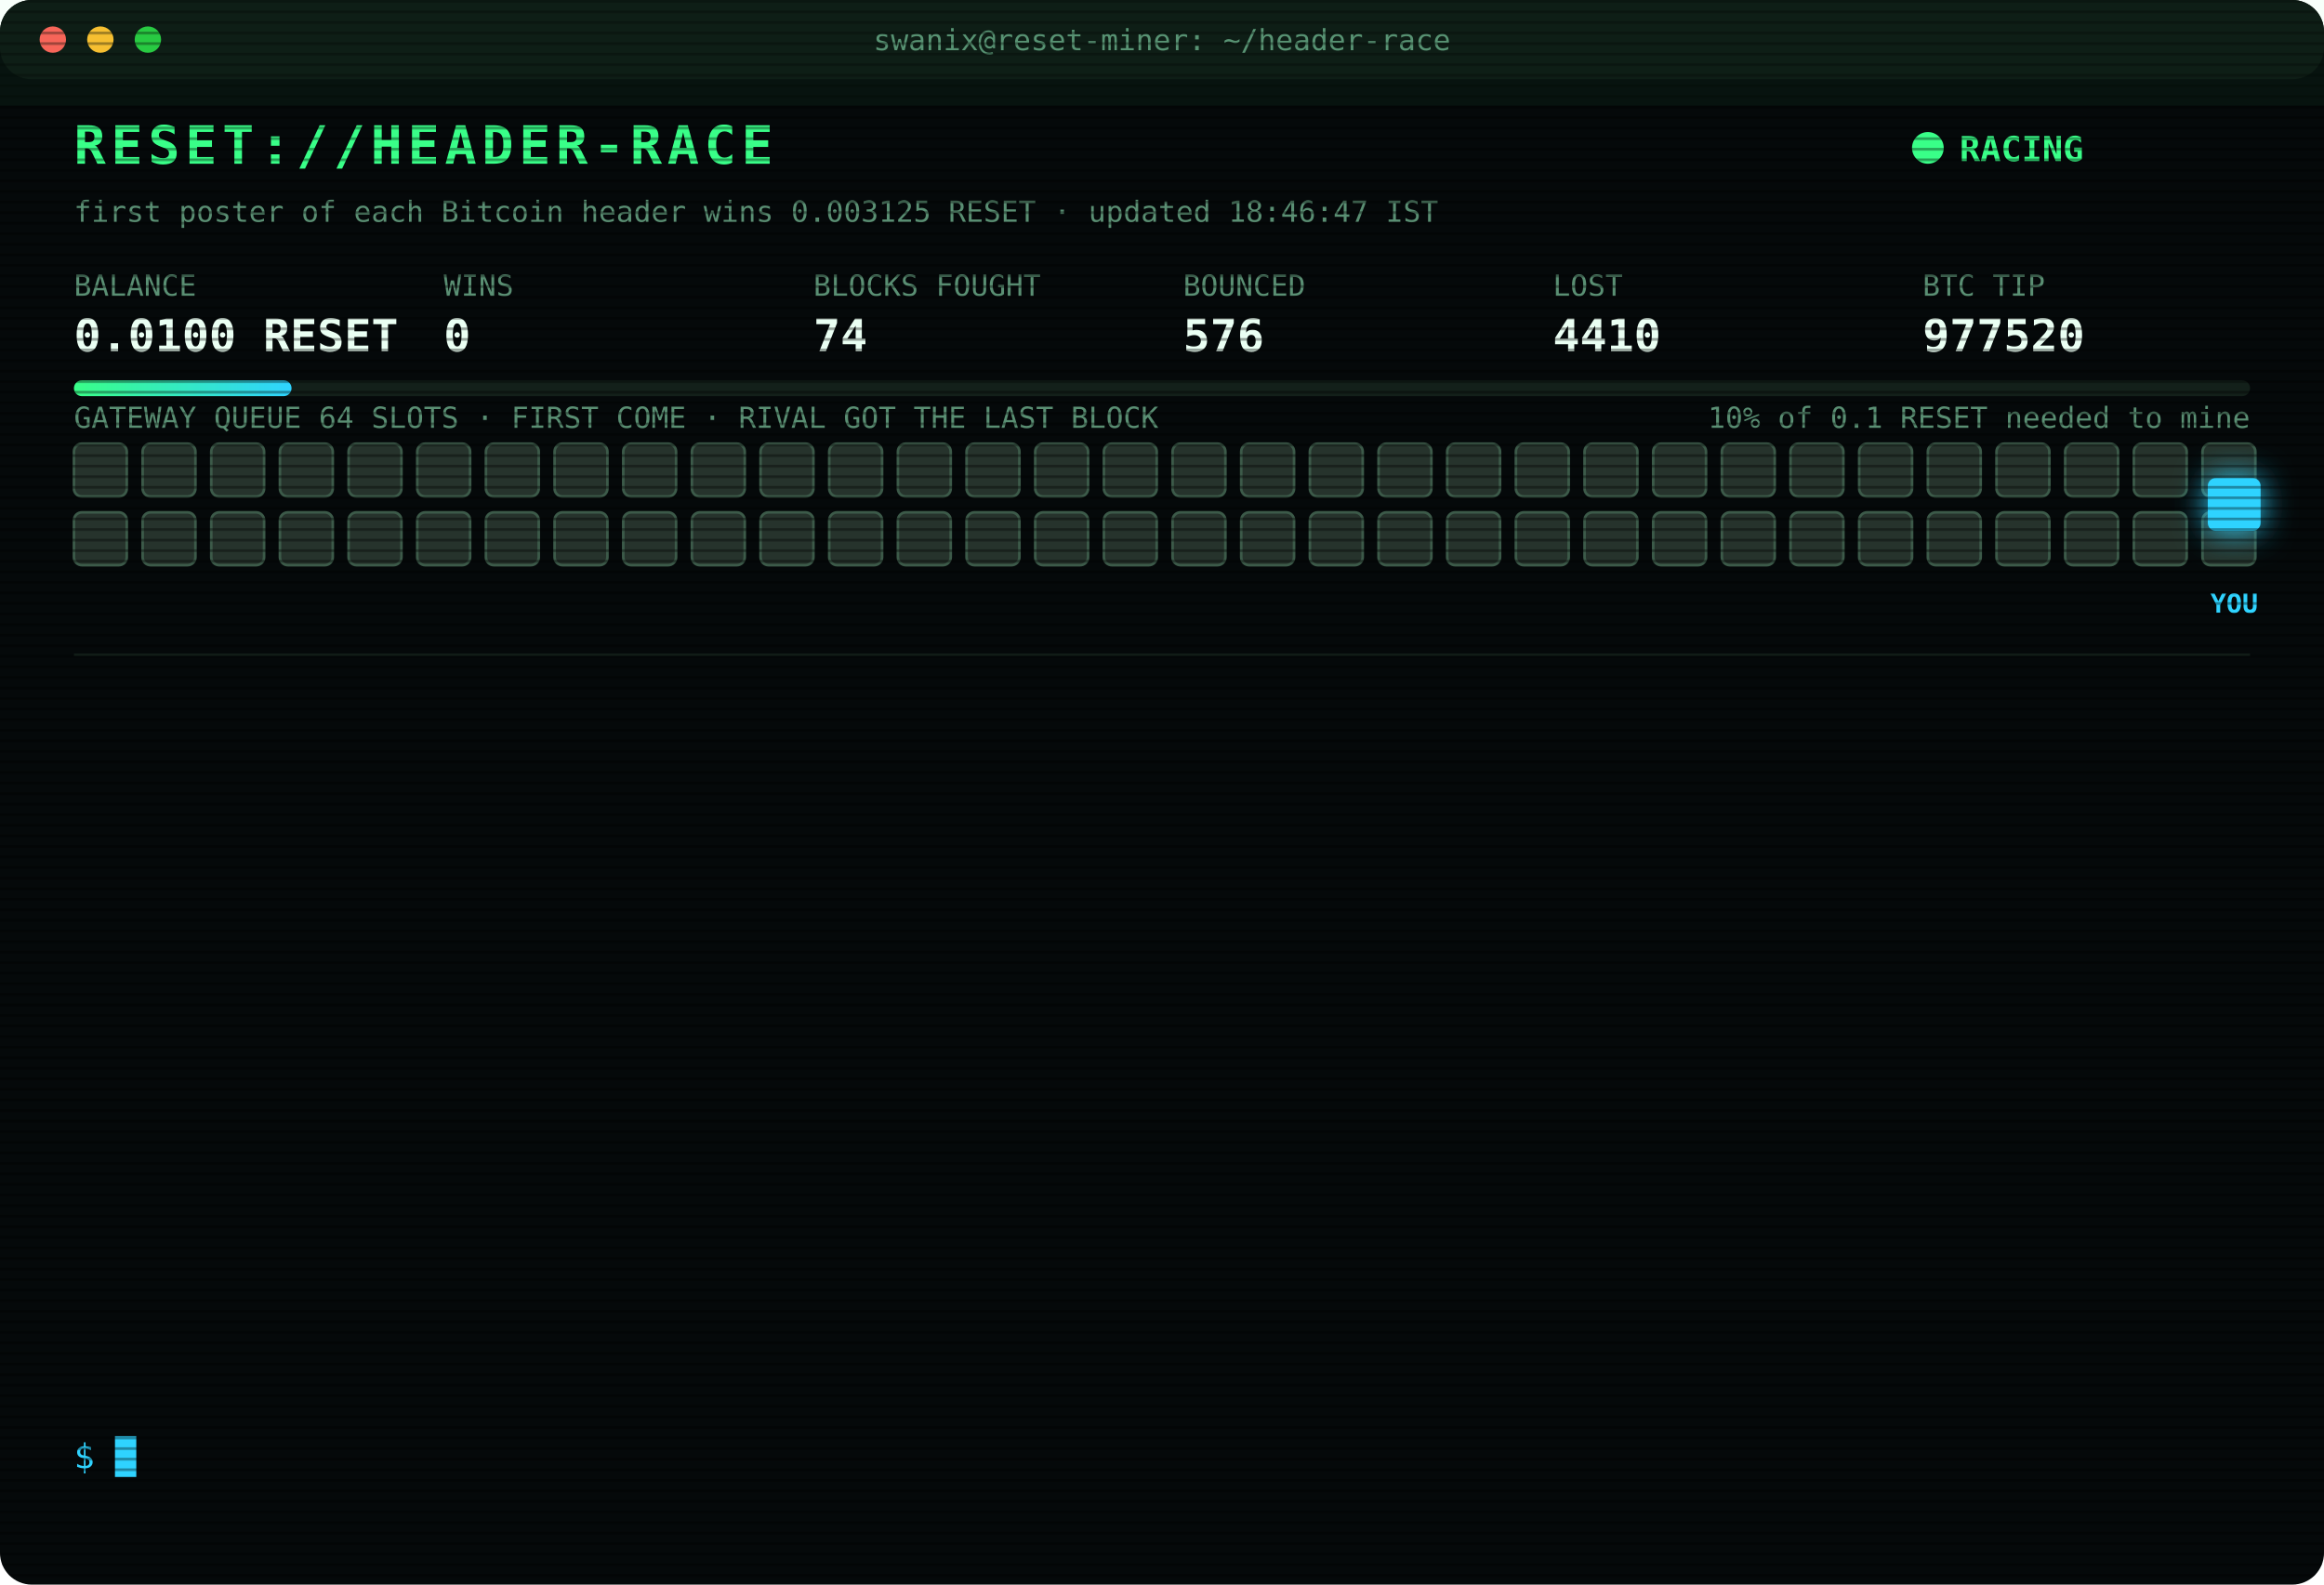
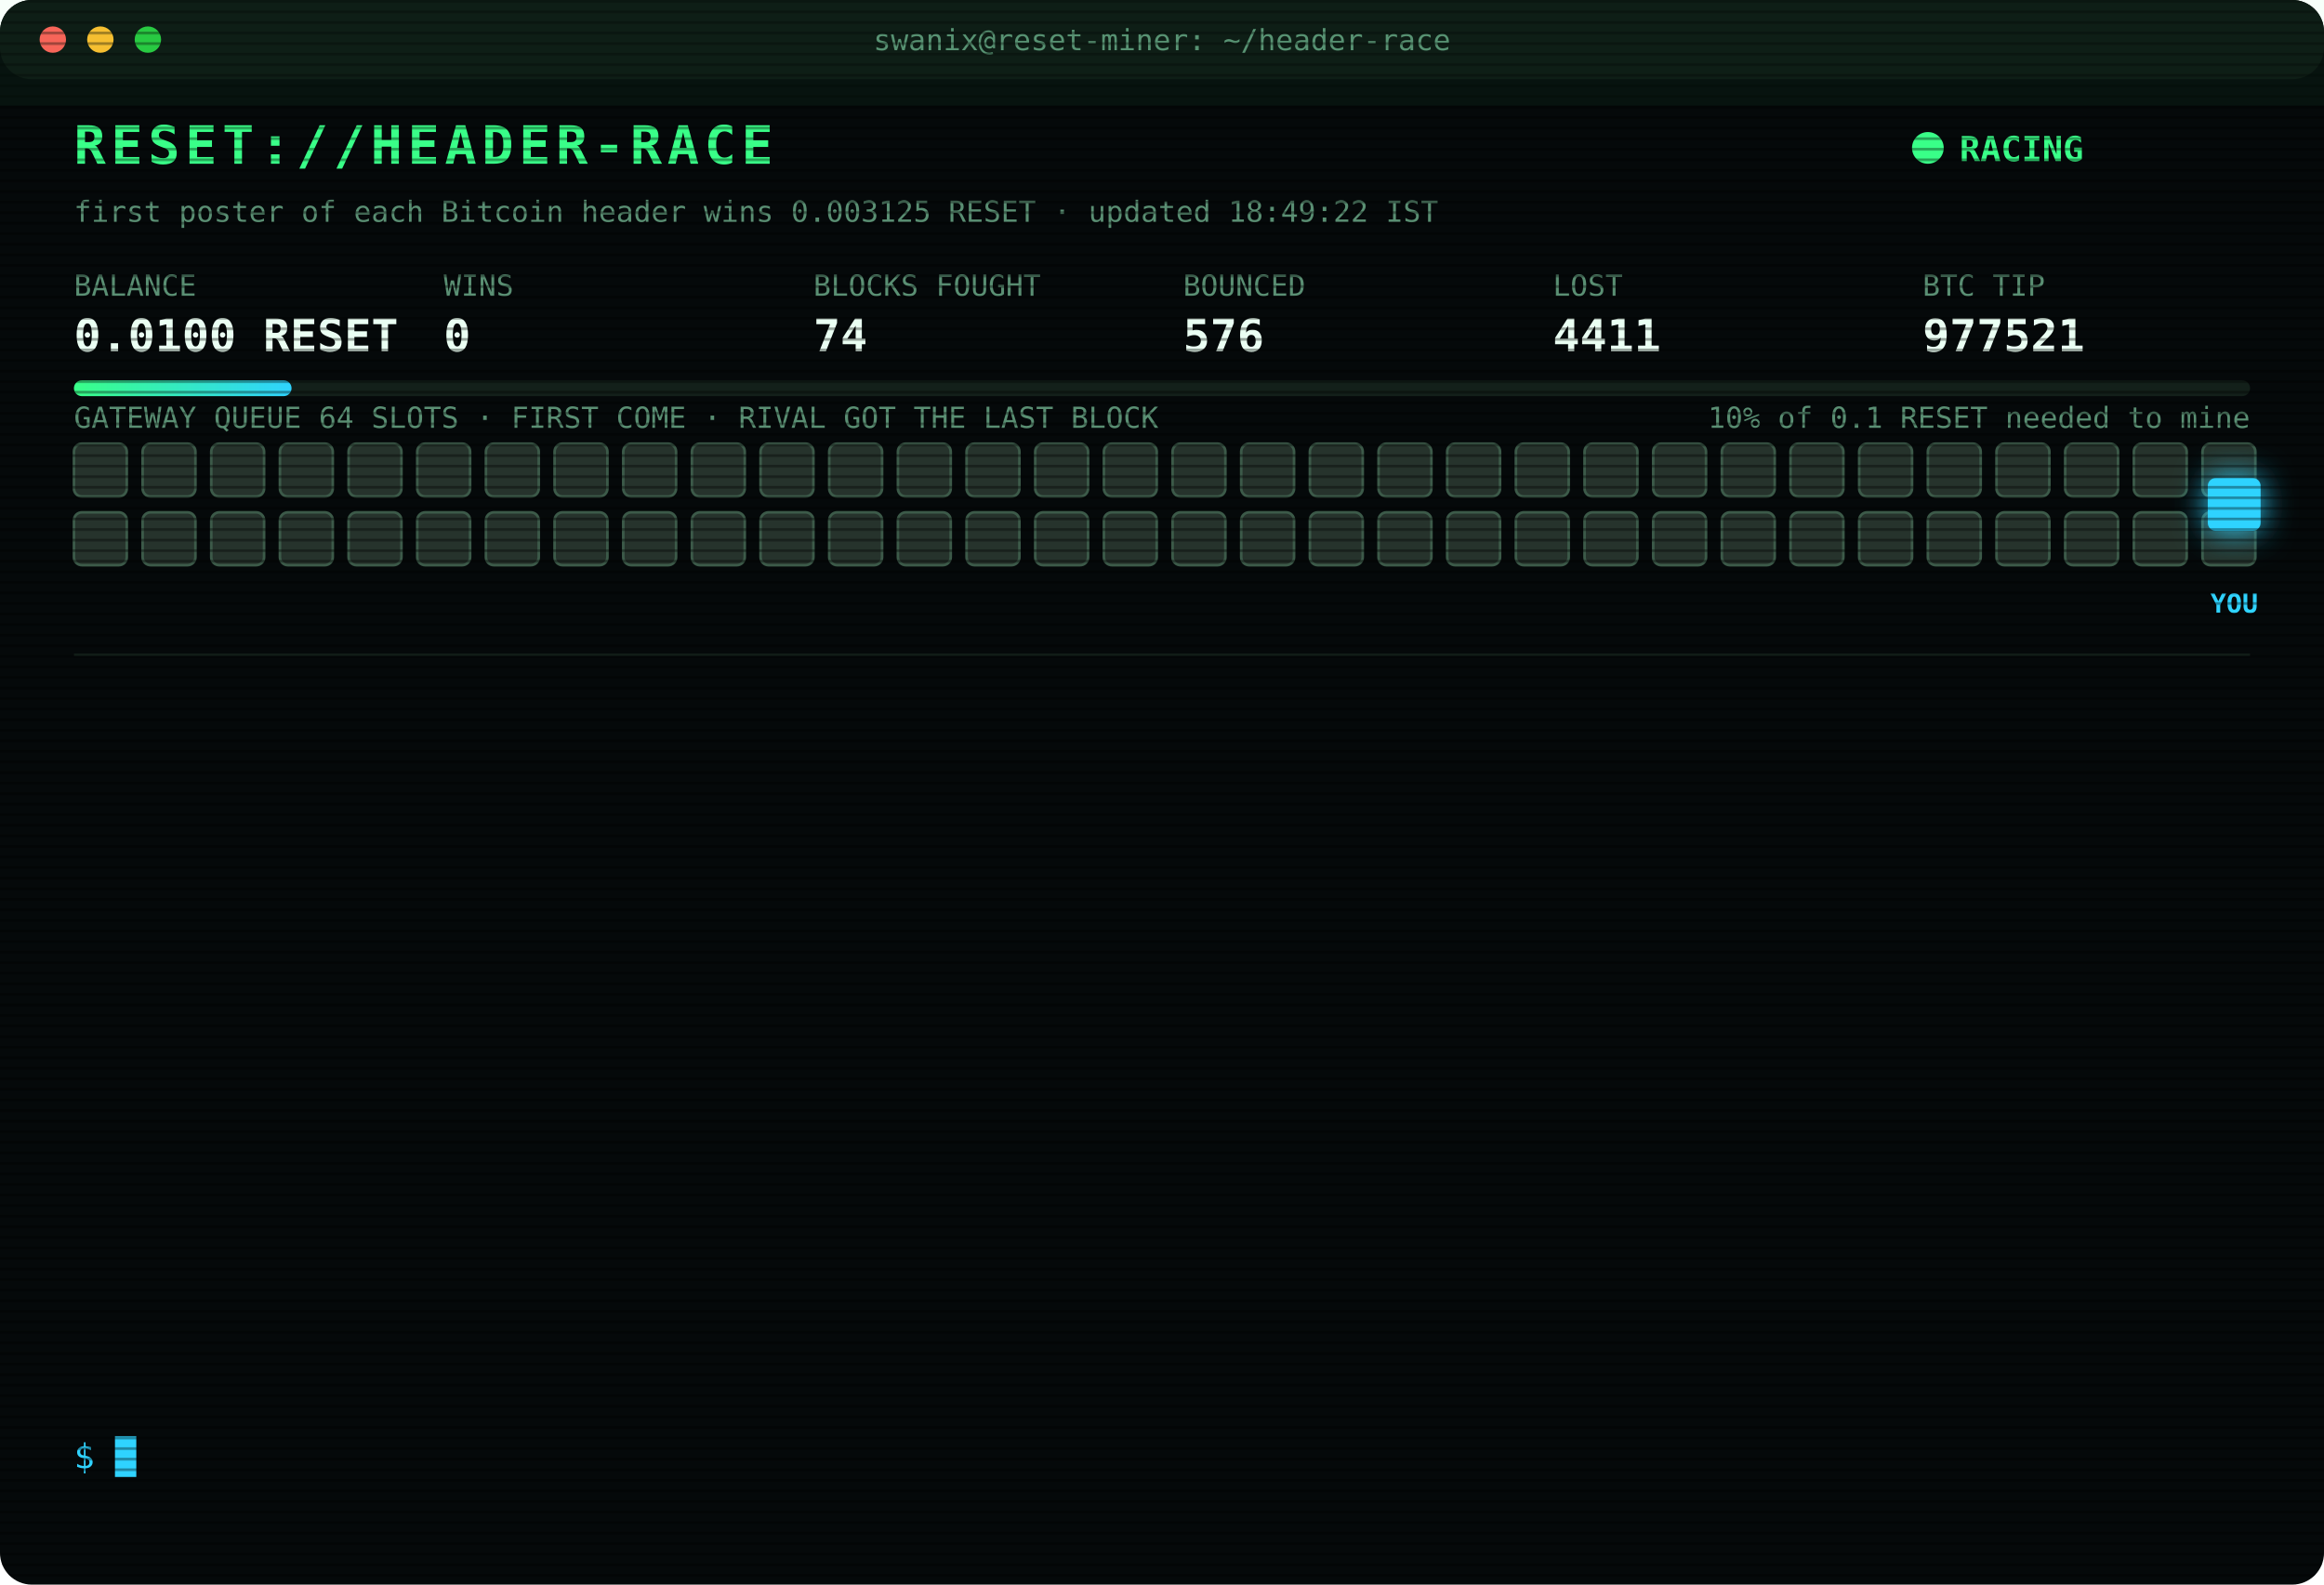
<svg xmlns="http://www.w3.org/2000/svg" width="880" height="600" viewBox="0 0 880 600" font-family="ui-monospace,SFMono-Regular,Menlo,Consolas,monospace">
  <style>
text{font-size:13px;fill:#7CFFB2}
.title{font-size:20px;font-weight:700;fill:#39FF88;letter-spacing:2px;animation:glitch 3s infinite steps(1)}
.sub{fill:#2fd3ff}.k{fill:#5a8f73;font-size:11px}.v{font-size:17px;font-weight:700;fill:#eafff3}
.ts{fill:#3f6b56}.boot{fill:#2fd3ff}.dim{fill:#5a8f73}.bad{fill:#ff4d6d}.warn{fill:#ffd23f}.mag{fill:#ff5cf0}.win{fill:#39FF88;font-weight:700}
.tag{font-size:10px;fill:#2fd3ff;font-weight:700}
.rival{fill:#26332c;stroke:#3c5a49;animation:jam 1.2s infinite alternate}
.idle{fill:#141c18;stroke:#22302a;animation:breathe 4s infinite}
.me{fill:#2fd3ff;filter:drop-shadow(0 0 6px #2fd3ff)}
.hover{animation:nudge 1.1s infinite ease-in-out}.bounce{animation:kick 1.4s infinite}
.ln{opacity:0;animation:in .4s forwards}
.cur{animation:blink 1s infinite steps(1)}
.scan{animation:scan 6s infinite linear}
.led{animation:blink 1.4s infinite}
@keyframes in{from{opacity:0;transform:translateX(-6px)}to{opacity:1;transform:none}}
@keyframes blink{50%{opacity:0}}
@keyframes jam{to{fill:#33463b}}
@keyframes breathe{50%{opacity:.4}}
@keyframes nudge{50%{transform:translateX(-10px)}}
@keyframes kick{0%,100%{transform:none}30%{transform:translateX(-14px)}55%{transform:translateX(10px) translateY(-6px)}}
@keyframes glitch{0%,92%{transform:none}93%{transform:translateX(2px);fill:#ff4d6d}95%{transform:translateX(-2px);fill:#2fd3ff}97%{transform:none}}
@keyframes scan{from{transform:translateY(-40px)}to{transform:translateY(600px)}}
</style>
  <defs>
    <pattern id="sl" width="4" height="4" patternUnits="userSpaceOnUse">
      <rect width="4" height="1" fill="#000" opacity=".35" />
    </pattern>
    <linearGradient id="bar">
      <stop offset="0" stop-color="#39FF88" />
      <stop offset="1" stop-color="#2fd3ff" />
    </linearGradient>
  </defs>
  <rect width="880" height="600" rx="12" fill="#05090a" />
  <rect width="880" height="30" rx="12" fill="#0d1512" />
  <circle cx="20" cy="15" r="5" fill="#ff5f57" />
  <circle cx="38" cy="15" r="5" fill="#febc2e" />
  <circle cx="56" cy="15" r="5" fill="#28c840" />
  <text x="440" y="19" text-anchor="middle" class="k">swanix@reset-miner: ~/header-race</text>
  <text x="28" y="62" class="title">RESET://HEADER-RACE</text>
  <circle class="led" cx="730" cy="56" r="6" fill="#39FF88" />
  <text x="742" y="61" class="win">RACING</text>
-   <text x="28" y="84" class="k">first poster of each Bitcoin header wins 0.003125 RESET · updated 18:46:47 IST</text>
+   <text x="28" y="84" class="k">first poster of each Bitcoin header wins 0.003125 RESET · updated 18:49:22 IST</text>
  <text x="28" y="112" class="k">BALANCE</text>
  <text x="28" y="133" class="v">0.0100 RESET</text>
  <text x="168" y="112" class="k">WINS</text>
  <text x="168" y="133" class="v">0</text>
  <text x="308" y="112" class="k">BLOCKS FOUGHT</text>
  <text x="308" y="133" class="v">74</text>
  <text x="448" y="112" class="k">BOUNCED</text>
  <text x="448" y="133" class="v">576</text>
  <text x="588" y="112" class="k">LOST</text>
-   <text x="588" y="133" class="v">4410</text>
+   <text x="588" y="133" class="v">4411</text>
  <text x="728" y="112" class="k">BTC TIP</text>
-   <text x="728" y="133" class="v">977520</text>
+   <text x="728" y="133" class="v">977521</text>
  <rect x="28" y="144" width="824" height="6" rx="3" fill="#13201a" />
  <rect x="28" y="144" width="82.4" height="6" rx="3" fill="url(#bar)" />
  <text x="852" y="162" text-anchor="end" class="k">10% of 0.1 RESET needed to mine</text>
  <text x="28" y="162" class="k">GATEWAY QUEUE 64 SLOTS · FIRST COME · RIVAL GOT THE LAST BLOCK</text>
  <rect class="rival" x="28" y="168" width="20" height="20" rx="3" style="animation-delay:0.00s" />
  <rect class="rival" x="54" y="168" width="20" height="20" rx="3" style="animation-delay:0.05s" />
  <rect class="rival" x="80" y="168" width="20" height="20" rx="3" style="animation-delay:0.10s" />
  <rect class="rival" x="106" y="168" width="20" height="20" rx="3" style="animation-delay:0.15s" />
  <rect class="rival" x="132" y="168" width="20" height="20" rx="3" style="animation-delay:0.20s" />
  <rect class="rival" x="158" y="168" width="20" height="20" rx="3" style="animation-delay:0.25s" />
  <rect class="rival" x="184" y="168" width="20" height="20" rx="3" style="animation-delay:0.30s" />
  <rect class="rival" x="210" y="168" width="20" height="20" rx="3" style="animation-delay:0.35s" />
  <rect class="rival" x="236" y="168" width="20" height="20" rx="3" style="animation-delay:0.40s" />
  <rect class="rival" x="262" y="168" width="20" height="20" rx="3" style="animation-delay:0.45s" />
  <rect class="rival" x="288" y="168" width="20" height="20" rx="3" style="animation-delay:0.50s" />
  <rect class="rival" x="314" y="168" width="20" height="20" rx="3" style="animation-delay:0.55s" />
  <rect class="rival" x="340" y="168" width="20" height="20" rx="3" style="animation-delay:0.60s" />
  <rect class="rival" x="366" y="168" width="20" height="20" rx="3" style="animation-delay:0.65s" />
  <rect class="rival" x="392" y="168" width="20" height="20" rx="3" style="animation-delay:0.70s" />
  <rect class="rival" x="418" y="168" width="20" height="20" rx="3" style="animation-delay:0.75s" />
  <rect class="rival" x="444" y="168" width="20" height="20" rx="3" style="animation-delay:0.80s" />
  <rect class="rival" x="470" y="168" width="20" height="20" rx="3" style="animation-delay:0.85s" />
  <rect class="rival" x="496" y="168" width="20" height="20" rx="3" style="animation-delay:0.90s" />
  <rect class="rival" x="522" y="168" width="20" height="20" rx="3" style="animation-delay:0.95s" />
  <rect class="rival" x="548" y="168" width="20" height="20" rx="3" style="animation-delay:1.00s" />
  <rect class="rival" x="574" y="168" width="20" height="20" rx="3" style="animation-delay:1.05s" />
  <rect class="rival" x="600" y="168" width="20" height="20" rx="3" style="animation-delay:1.10s" />
  <rect class="rival" x="626" y="168" width="20" height="20" rx="3" style="animation-delay:1.15s" />
  <rect class="rival" x="652" y="168" width="20" height="20" rx="3" style="animation-delay:1.20s" />
  <rect class="rival" x="678" y="168" width="20" height="20" rx="3" style="animation-delay:1.25s" />
  <rect class="rival" x="704" y="168" width="20" height="20" rx="3" style="animation-delay:1.30s" />
  <rect class="rival" x="730" y="168" width="20" height="20" rx="3" style="animation-delay:1.35s" />
  <rect class="rival" x="756" y="168" width="20" height="20" rx="3" style="animation-delay:1.40s" />
  <rect class="rival" x="782" y="168" width="20" height="20" rx="3" style="animation-delay:1.45s" />
  <rect class="rival" x="808" y="168" width="20" height="20" rx="3" style="animation-delay:1.50s" />
  <rect class="rival" x="834" y="168" width="20" height="20" rx="3" style="animation-delay:1.55s" />
  <rect class="rival" x="28" y="194" width="20" height="20" rx="3" style="animation-delay:1.60s" />
  <rect class="rival" x="54" y="194" width="20" height="20" rx="3" style="animation-delay:1.65s" />
  <rect class="rival" x="80" y="194" width="20" height="20" rx="3" style="animation-delay:1.70s" />
  <rect class="rival" x="106" y="194" width="20" height="20" rx="3" style="animation-delay:1.75s" />
  <rect class="rival" x="132" y="194" width="20" height="20" rx="3" style="animation-delay:1.80s" />
  <rect class="rival" x="158" y="194" width="20" height="20" rx="3" style="animation-delay:1.85s" />
  <rect class="rival" x="184" y="194" width="20" height="20" rx="3" style="animation-delay:1.90s" />
  <rect class="rival" x="210" y="194" width="20" height="20" rx="3" style="animation-delay:1.95s" />
  <rect class="rival" x="236" y="194" width="20" height="20" rx="3" style="animation-delay:2.00s" />
  <rect class="rival" x="262" y="194" width="20" height="20" rx="3" style="animation-delay:2.05s" />
  <rect class="rival" x="288" y="194" width="20" height="20" rx="3" style="animation-delay:2.10s" />
  <rect class="rival" x="314" y="194" width="20" height="20" rx="3" style="animation-delay:2.15s" />
  <rect class="rival" x="340" y="194" width="20" height="20" rx="3" style="animation-delay:2.20s" />
  <rect class="rival" x="366" y="194" width="20" height="20" rx="3" style="animation-delay:2.25s" />
  <rect class="rival" x="392" y="194" width="20" height="20" rx="3" style="animation-delay:2.30s" />
  <rect class="rival" x="418" y="194" width="20" height="20" rx="3" style="animation-delay:2.35s" />
  <rect class="rival" x="444" y="194" width="20" height="20" rx="3" style="animation-delay:2.40s" />
  <rect class="rival" x="470" y="194" width="20" height="20" rx="3" style="animation-delay:2.45s" />
  <rect class="rival" x="496" y="194" width="20" height="20" rx="3" style="animation-delay:2.50s" />
  <rect class="rival" x="522" y="194" width="20" height="20" rx="3" style="animation-delay:2.55s" />
  <rect class="rival" x="548" y="194" width="20" height="20" rx="3" style="animation-delay:2.60s" />
  <rect class="rival" x="574" y="194" width="20" height="20" rx="3" style="animation-delay:2.65s" />
  <rect class="rival" x="600" y="194" width="20" height="20" rx="3" style="animation-delay:2.70s" />
  <rect class="rival" x="626" y="194" width="20" height="20" rx="3" style="animation-delay:2.75s" />
  <rect class="rival" x="652" y="194" width="20" height="20" rx="3" style="animation-delay:2.80s" />
  <rect class="rival" x="678" y="194" width="20" height="20" rx="3" style="animation-delay:2.85s" />
  <rect class="rival" x="704" y="194" width="20" height="20" rx="3" style="animation-delay:2.90s" />
  <rect class="rival" x="730" y="194" width="20" height="20" rx="3" style="animation-delay:2.95s" />
  <rect class="rival" x="756" y="194" width="20" height="20" rx="3" style="animation-delay:3.00s" />
  <rect class="rival" x="782" y="194" width="20" height="20" rx="3" style="animation-delay:3.05s" />
  <rect class="rival" x="808" y="194" width="20" height="20" rx="3" style="animation-delay:3.10s" />
  <rect class="rival" x="834" y="194" width="20" height="20" rx="3" style="animation-delay:3.15s" />
  <g class="hover">
    <rect class="me" x="836" y="181" width="20" height="20" rx="3" />
    <text class="tag" x="846" y="232" text-anchor="middle">YOU</text>
  </g>
  <line x1="28" x2="852" y1="248" y2="248" stroke="#13201a" />
  <g class="ln" style="animation-delay:0.40s">
-     <text x="28" y="270" class="ts">16:31:07</text>
-     <text x="104" y="270" class="bad">[LOST] #977508 taken by a rival miner</text>
+     <text x="28" y="270" class="ts">16:31:39</text>
+     <text x="104" y="270" class="bad">[LOST] #977509 taken by a rival miner</text>
  </g>
  <g class="ln" style="animation-delay:0.65s">
-     <text x="28" y="292" class="ts">16:31:39</text>
-     <text x="104" y="292" class="bad">[LOST] #977509 taken by a rival miner</text>
+     <text x="28" y="292" class="ts">16:58:34</text>
+     <text x="104" y="292" class="bad">[LOST] #977510 taken by a rival miner</text>
  </g>
  <g class="ln" style="animation-delay:0.90s">
-     <text x="28" y="314" class="ts">16:58:34</text>
-     <text x="104" y="314" class="bad">[LOST] #977510 taken by a rival miner</text>
+     <text x="28" y="314" class="ts">17:11:40</text>
+     <text x="104" y="314" class="bad">[LOST] #977511 taken by a rival miner</text>
  </g>
  <g class="ln" style="animation-delay:1.15s">
-     <text x="28" y="336" class="ts">17:11:40</text>
-     <text x="104" y="336" class="bad">[LOST] #977511 taken by a rival miner</text>
+     <text x="28" y="336" class="ts">17:33:06</text>
+     <text x="104" y="336" class="bad">[LOST] #977512 taken by a rival miner</text>
  </g>
  <g class="ln" style="animation-delay:1.40s">
-     <text x="28" y="358" class="ts">17:33:06</text>
-     <text x="104" y="358" class="bad">[LOST] #977512 taken by a rival miner</text>
+     <text x="28" y="358" class="ts">17:33:30</text>
+     <text x="104" y="358" class="bad">[LOST] #977513 taken by a rival miner</text>
  </g>
  <g class="ln" style="animation-delay:1.65s">
-     <text x="28" y="380" class="ts">17:33:30</text>
-     <text x="104" y="380" class="bad">[LOST] #977513 taken by a rival miner</text>
+     <text x="28" y="380" class="ts">17:33:59</text>
+     <text x="104" y="380" class="bad">[LOST] #977514 taken by a rival miner</text>
  </g>
  <g class="ln" style="animation-delay:1.90s">
-     <text x="28" y="402" class="ts">17:33:59</text>
-     <text x="104" y="402" class="bad">[LOST] #977514 taken by a rival miner</text>
+     <text x="28" y="402" class="ts">17:48:07</text>
+     <text x="104" y="402" class="bad">[LOST] #977515 taken by a rival miner</text>
  </g>
  <g class="ln" style="animation-delay:2.15s">
-     <text x="28" y="424" class="ts">17:48:07</text>
-     <text x="104" y="424" class="bad">[LOST] #977515 taken by a rival miner</text>
+     <text x="28" y="424" class="ts">17:51:12</text>
+     <text x="104" y="424" class="bad">[LOST] #977516 taken by a rival miner</text>
  </g>
  <g class="ln" style="animation-delay:2.40s">
-     <text x="28" y="446" class="ts">17:51:12</text>
-     <text x="104" y="446" class="bad">[LOST] #977516 taken by a rival miner</text>
+     <text x="28" y="446" class="ts">18:08:15</text>
+     <text x="104" y="446" class="bad">[LOST] #977517 taken by a rival miner</text>
  </g>
  <g class="ln" style="animation-delay:2.65s">
-     <text x="28" y="468" class="ts">18:08:15</text>
-     <text x="104" y="468" class="bad">[LOST] #977517 taken by a rival miner</text>
+     <text x="28" y="468" class="ts">18:24:46</text>
+     <text x="104" y="468" class="bad">[LOST] #977518 taken by a rival miner</text>
  </g>
  <g class="ln" style="animation-delay:2.90s">
-     <text x="28" y="490" class="ts">18:24:46</text>
-     <text x="104" y="490" class="bad">[LOST] #977518 taken by a rival miner</text>
+     <text x="28" y="490" class="ts">18:29:35</text>
+     <text x="104" y="490" class="bad">[LOST] #977519 taken by a rival miner</text>
  </g>
  <g class="ln" style="animation-delay:3.15s">
-     <text x="28" y="512" class="ts">18:29:35</text>
-     <text x="104" y="512" class="bad">[LOST] #977519 taken by a rival miner</text>
+     <text x="28" y="512" class="ts">18:46:47</text>
+     <text x="104" y="512" class="bad">[LOST] #977520 taken by a rival miner</text>
  </g>
  <g class="ln" style="animation-delay:3.40s">
-     <text x="28" y="534" class="ts">18:46:47</text>
-     <text x="104" y="534" class="bad">[LOST] #977520 taken by a rival miner</text>
+     <text x="28" y="534" class="ts">18:49:22</text>
+     <text x="104" y="534" class="bad">[LOST] #977521 taken by a rival miner</text>
  </g>
  <text x="28" y="556" class="sub">$ <tspan class="cur">█</tspan>
  </text>
  <rect width="880" height="600" rx="12" fill="url(#sl)" pointer-events="none" />
  <rect class="scan" width="880" height="40" fill="#39FF88" opacity=".04" />
</svg>
